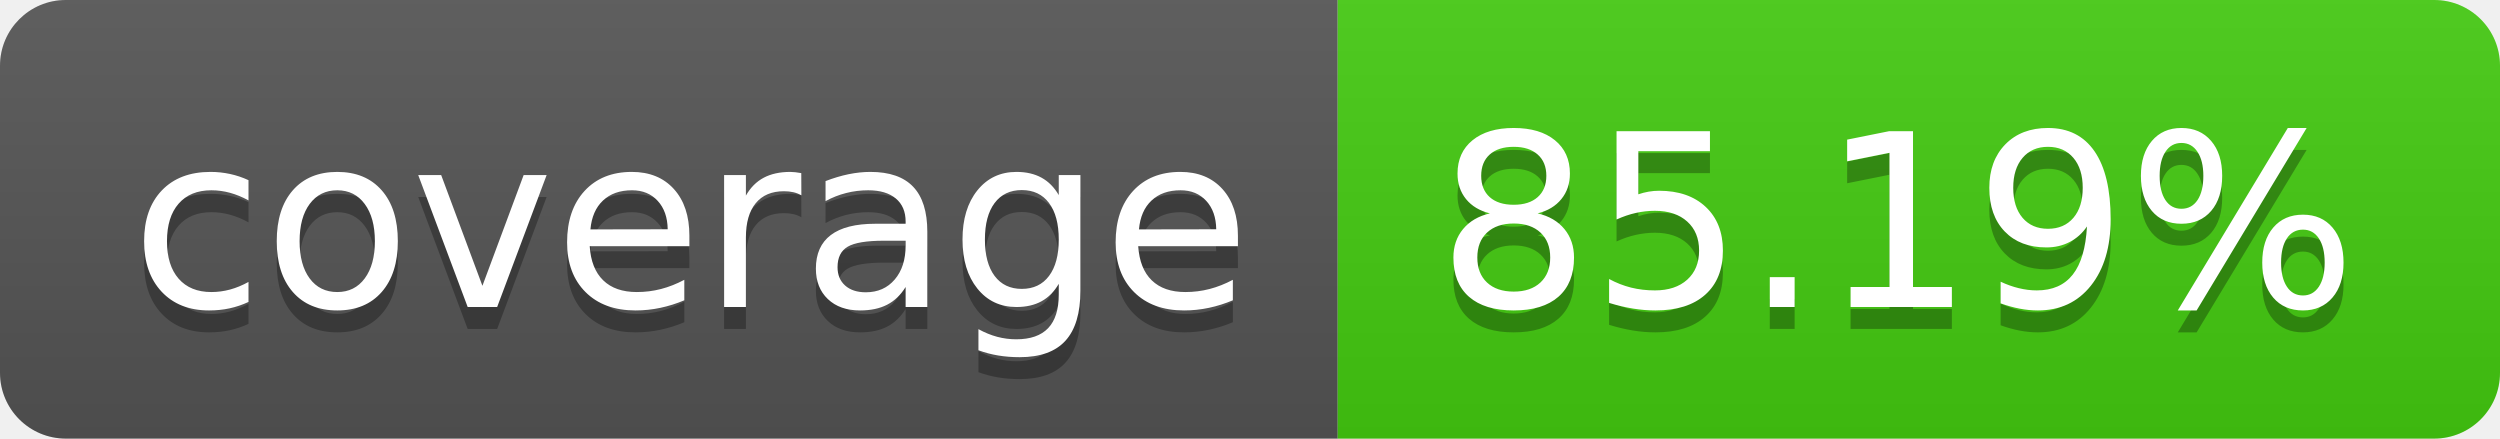
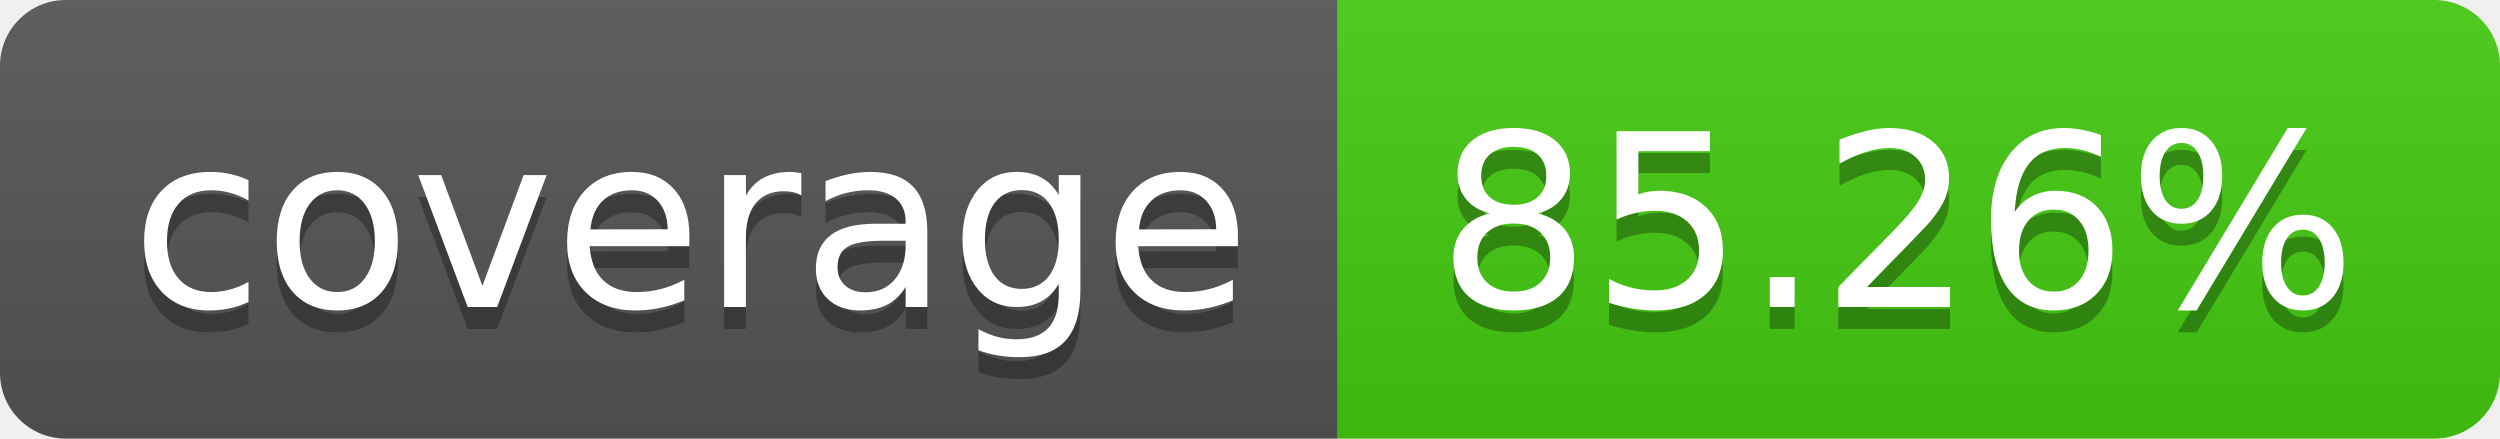
- <svg xmlns="http://www.w3.org/2000/svg" width="114" height="20" role="img" aria-label="coverage: 85.19%">
+ <svg xmlns="http://www.w3.org/2000/svg" width="114" height="20" role="img" aria-label="coverage: 85.26%">
  <linearGradient id="s" x2="0" y2="100%">
    <stop offset="0" stop-color="#bbb" stop-opacity=".1" />
    <stop offset="1" stop-opacity=".1" />
  </linearGradient>
  <clipPath id="r">
    <rect width="114" height="20" rx="3" fill="#fff" />
  </clipPath>
  <g clip-path="url(#r)">
    <rect width="61" height="20" fill="#555" />
    <rect x="61" width="53" height="20" fill="#4c1" />
    <rect width="114" height="20" fill="url(#s)" />
  </g>
  <g fill="#fff" text-anchor="middle" font-family="Verdana,Geneva,DejaVu Sans,sans-serif" text-rendering="geometricPrecision" font-size="110">
    <text aria-hidden="true" x="315" y="150" fill="#010101" fill-opacity=".3" transform="scale(.1)" textLength="510">coverage</text>
    <text x="315" y="140" transform="scale(.1)" fill="#fff" textLength="510">coverage</text>
-     <text aria-hidden="true" x="865" y="150" fill="#010101" fill-opacity=".3" transform="scale(.1)" textLength="430">85.19%</text>
-     <text x="865" y="140" transform="scale(.1)" fill="#fff" textLength="430">85.19%</text>
+     <text aria-hidden="true" x="865" y="150" fill="#010101" fill-opacity=".3" transform="scale(.1)" textLength="430">85.26%</text>
+     <text x="865" y="140" transform="scale(.1)" fill="#fff" textLength="430">85.26%</text>
  </g>
</svg>
